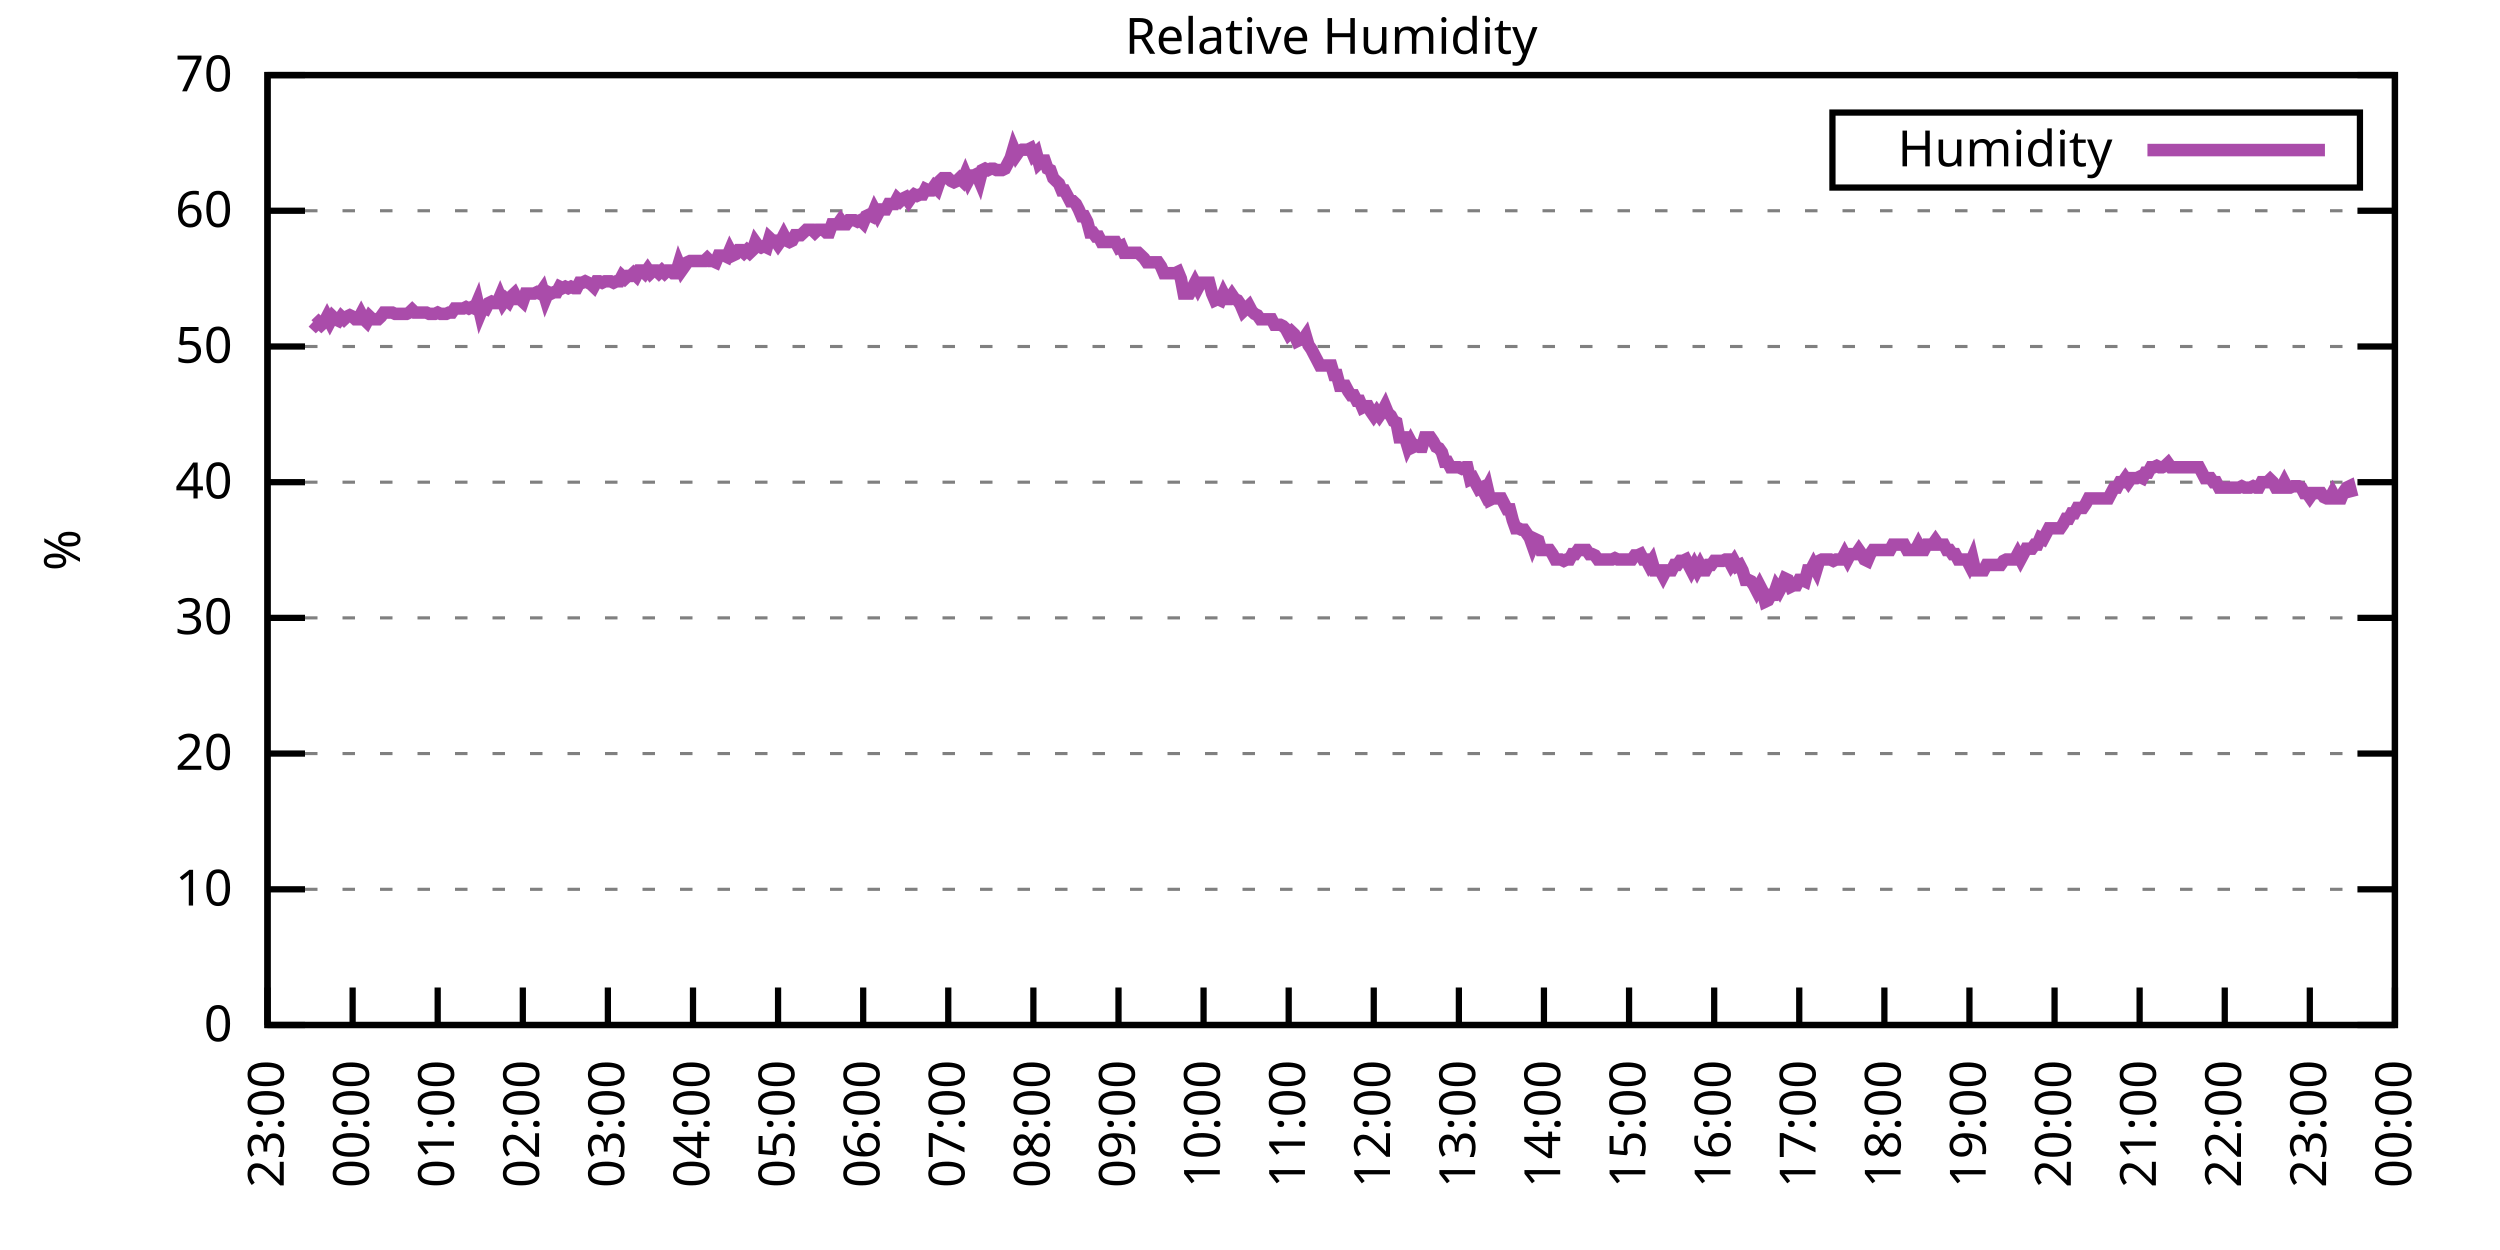
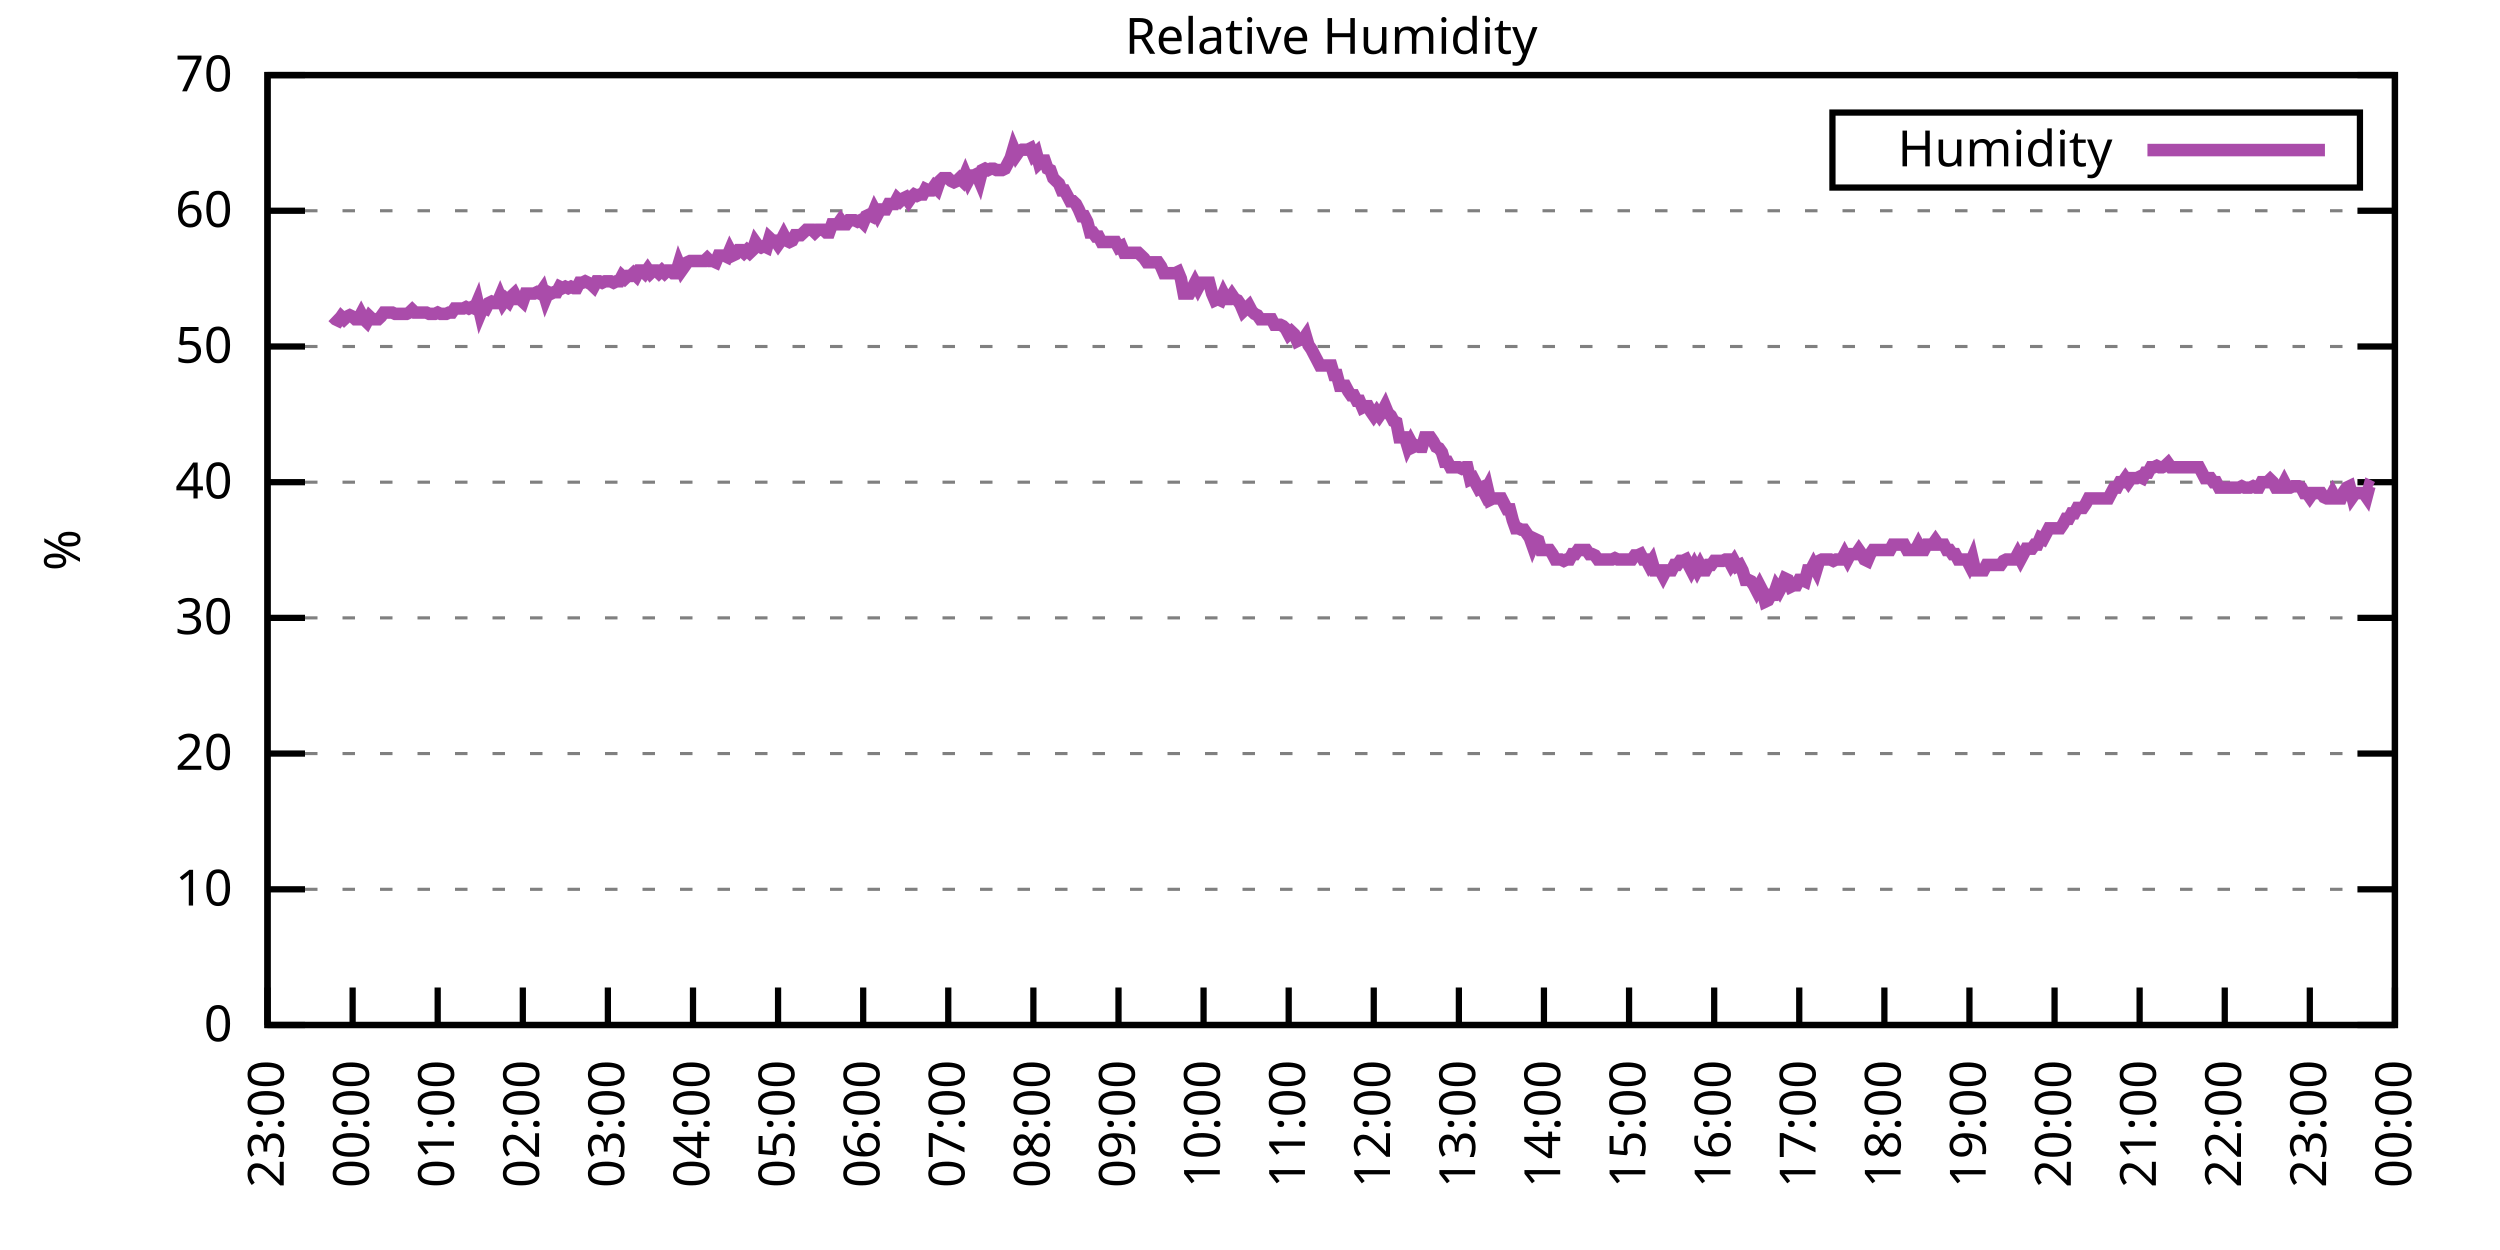
<svg xmlns="http://www.w3.org/2000/svg" xmlns:xlink="http://www.w3.org/1999/xlink" width="400" height="200" viewBox="0 0 400 200">
  <g id="gnuplot_canvas">
    <rect x="0" y="0" width="400" height="200" fill="none" />
    <defs>
      <circle id="gpDot" r="0.5" stroke-width="0.5" stroke="currentColor" />
      <path id="gpPt0" stroke-width="0.333" stroke="currentColor" d="M-1,0 h2 M0,-1 v2" />
      <path id="gpPt1" stroke-width="0.333" stroke="currentColor" d="M-1,-1 L1,1 M1,-1 L-1,1" />
      <path id="gpPt2" stroke-width="0.333" stroke="currentColor" d="M-1,0 L1,0 M0,-1 L0,1 M-1,-1 L1,1 M-1,1 L1,-1" />
      <rect id="gpPt3" stroke-width="0.333" stroke="currentColor" x="-1" y="-1" width="2" height="2" />
      <rect id="gpPt4" stroke-width="0.333" stroke="currentColor" fill="currentColor" x="-1" y="-1" width="2" height="2" />
      <circle id="gpPt5" stroke-width="0.333" stroke="currentColor" cx="0" cy="0" r="1" />
      <use xlink:href="#gpPt5" id="gpPt6" fill="currentColor" stroke="none" />
      <path id="gpPt7" stroke-width="0.333" stroke="currentColor" d="M0,-1.33 L-1.33,0.67 L1.33,0.67 z" />
      <use xlink:href="#gpPt7" id="gpPt8" fill="currentColor" stroke="none" />
      <use xlink:href="#gpPt7" id="gpPt9" stroke="currentColor" transform="rotate(180)" />
      <use xlink:href="#gpPt9" id="gpPt10" fill="currentColor" stroke="none" />
      <use xlink:href="#gpPt3" id="gpPt11" stroke="currentColor" transform="rotate(45)" />
      <use xlink:href="#gpPt11" id="gpPt12" fill="currentColor" stroke="none" />
      <path id="gpPt13" stroke-width="0.333" stroke="currentColor" d="M0,1.330 L1.265,0.411 L0.782,-1.067 L-0.782,-1.076 L-1.265,0.411 z" />
      <use xlink:href="#gpPt13" id="gpPt14" fill="currentColor" stroke="none" />
      <filter id="textbox" filterUnits="objectBoundingBox" x="0" y="0" height="1" width="1">
        <feFlood flood-color="white" flood-opacity="1" result="bgnd" />
        <feComposite in="SourceGraphic" in2="bgnd" operator="atop" />
      </filter>
      <filter id="greybox" filterUnits="objectBoundingBox" x="0" y="0" height="1" width="1">
        <feFlood flood-color="lightgrey" flood-opacity="1" result="grey" />
        <feComposite in="SourceGraphic" in2="grey" operator="atop" />
      </filter>
    </defs>
    <g fill="none" color="white" stroke="currentColor" stroke-width="1.00" stroke-linecap="butt" stroke-linejoin="miter">
</g>
    <g fill="none" color="black" stroke="currentColor" stroke-width="1.00" stroke-linecap="butt" stroke-linejoin="miter">
      <g stroke="none" shape-rendering="crispEdges">
        <polygon fill="rgb(255, 255, 255)" points="42.80,164.00 383.18,164.00 383.18,12.02 42.80,12.02 " />
      </g>
    </g>
    <g fill="none" color="black" stroke="currentColor" stroke-width="1.00" stroke-linecap="butt" stroke-linejoin="miter">
</g>
    <g fill="none" color="black" stroke="black" stroke-width="0.50" stroke-linecap="butt" stroke-linejoin="miter">
</g>
    <g fill="none" color="gray" stroke="currentColor" stroke-width="0.50" stroke-linecap="butt" stroke-linejoin="miter">
      <path stroke="gray" stroke-dasharray="2,4" class="gridline" d="M42.80,164.00 L383.19,164.00  " />
    </g>
    <g fill="none" color="gray" stroke="gray" stroke-width="1.00" stroke-linecap="butt" stroke-linejoin="miter">
</g>
    <g fill="none" color="black" stroke="currentColor" stroke-width="1.00" stroke-linecap="butt" stroke-linejoin="miter">
      <path stroke="black" d="M42.80,164.00 L48.80,164.00 M383.19,164.00 L377.19,164.00  " />
      <g transform="translate(37.20,166.60)" stroke="none" fill="black" font-family="Sans" font-size="8.00" text-anchor="end">
        <text>
          <tspan font-family="Sans"> 0</tspan>
        </text>
      </g>
    </g>
    <g fill="none" color="black" stroke="currentColor" stroke-width="1.00" stroke-linecap="butt" stroke-linejoin="miter">
</g>
    <g fill="none" color="black" stroke="black" stroke-width="0.50" stroke-linecap="butt" stroke-linejoin="miter">
</g>
    <g fill="none" color="gray" stroke="currentColor" stroke-width="0.50" stroke-linecap="butt" stroke-linejoin="miter">
      <path stroke="gray" stroke-dasharray="2,4" class="gridline" d="M42.80,142.29 L383.19,142.29  " />
    </g>
    <g fill="none" color="gray" stroke="gray" stroke-width="1.00" stroke-linecap="butt" stroke-linejoin="miter">
</g>
    <g fill="none" color="black" stroke="currentColor" stroke-width="1.00" stroke-linecap="butt" stroke-linejoin="miter">
      <path stroke="black" d="M42.80,142.29 L48.80,142.29 M383.19,142.29 L377.19,142.29  " />
      <g transform="translate(37.20,144.89)" stroke="none" fill="black" font-family="Sans" font-size="8.00" text-anchor="end">
        <text>
          <tspan font-family="Sans"> 10</tspan>
        </text>
      </g>
    </g>
    <g fill="none" color="black" stroke="currentColor" stroke-width="1.00" stroke-linecap="butt" stroke-linejoin="miter">
</g>
    <g fill="none" color="black" stroke="black" stroke-width="0.50" stroke-linecap="butt" stroke-linejoin="miter">
</g>
    <g fill="none" color="gray" stroke="currentColor" stroke-width="0.50" stroke-linecap="butt" stroke-linejoin="miter">
      <path stroke="gray" stroke-dasharray="2,4" class="gridline" d="M42.80,120.57 L383.19,120.57  " />
    </g>
    <g fill="none" color="gray" stroke="gray" stroke-width="1.00" stroke-linecap="butt" stroke-linejoin="miter">
</g>
    <g fill="none" color="black" stroke="currentColor" stroke-width="1.00" stroke-linecap="butt" stroke-linejoin="miter">
      <path stroke="black" d="M42.80,120.57 L48.80,120.57 M383.19,120.57 L377.19,120.57  " />
      <g transform="translate(37.20,123.17)" stroke="none" fill="black" font-family="Sans" font-size="8.00" text-anchor="end">
        <text>
          <tspan font-family="Sans"> 20</tspan>
        </text>
      </g>
    </g>
    <g fill="none" color="black" stroke="currentColor" stroke-width="1.00" stroke-linecap="butt" stroke-linejoin="miter">
</g>
    <g fill="none" color="black" stroke="black" stroke-width="0.50" stroke-linecap="butt" stroke-linejoin="miter">
</g>
    <g fill="none" color="gray" stroke="currentColor" stroke-width="0.50" stroke-linecap="butt" stroke-linejoin="miter">
      <path stroke="gray" stroke-dasharray="2,4" class="gridline" d="M42.80,98.86 L383.19,98.86  " />
    </g>
    <g fill="none" color="gray" stroke="gray" stroke-width="1.00" stroke-linecap="butt" stroke-linejoin="miter">
</g>
    <g fill="none" color="black" stroke="currentColor" stroke-width="1.00" stroke-linecap="butt" stroke-linejoin="miter">
      <path stroke="black" d="M42.80,98.86 L48.80,98.86 M383.19,98.86 L377.19,98.86  " />
      <g transform="translate(37.20,101.46)" stroke="none" fill="black" font-family="Sans" font-size="8.00" text-anchor="end">
        <text>
          <tspan font-family="Sans"> 30</tspan>
        </text>
      </g>
    </g>
    <g fill="none" color="black" stroke="currentColor" stroke-width="1.00" stroke-linecap="butt" stroke-linejoin="miter">
</g>
    <g fill="none" color="black" stroke="black" stroke-width="0.50" stroke-linecap="butt" stroke-linejoin="miter">
</g>
    <g fill="none" color="gray" stroke="currentColor" stroke-width="0.50" stroke-linecap="butt" stroke-linejoin="miter">
      <path stroke="gray" stroke-dasharray="2,4" class="gridline" d="M42.80,77.15 L383.19,77.15  " />
    </g>
    <g fill="none" color="gray" stroke="gray" stroke-width="1.00" stroke-linecap="butt" stroke-linejoin="miter">
</g>
    <g fill="none" color="black" stroke="currentColor" stroke-width="1.00" stroke-linecap="butt" stroke-linejoin="miter">
      <path stroke="black" d="M42.80,77.15 L48.80,77.15 M383.19,77.15 L377.19,77.15  " />
      <g transform="translate(37.20,79.75)" stroke="none" fill="black" font-family="Sans" font-size="8.00" text-anchor="end">
        <text>
          <tspan font-family="Sans"> 40</tspan>
        </text>
      </g>
    </g>
    <g fill="none" color="black" stroke="currentColor" stroke-width="1.00" stroke-linecap="butt" stroke-linejoin="miter">
</g>
    <g fill="none" color="black" stroke="black" stroke-width="0.50" stroke-linecap="butt" stroke-linejoin="miter">
</g>
    <g fill="none" color="gray" stroke="currentColor" stroke-width="0.50" stroke-linecap="butt" stroke-linejoin="miter">
      <path stroke="gray" stroke-dasharray="2,4" class="gridline" d="M42.80,55.44 L383.19,55.44  " />
    </g>
    <g fill="none" color="gray" stroke="gray" stroke-width="1.00" stroke-linecap="butt" stroke-linejoin="miter">
</g>
    <g fill="none" color="black" stroke="currentColor" stroke-width="1.00" stroke-linecap="butt" stroke-linejoin="miter">
      <path stroke="black" d="M42.80,55.44 L48.80,55.44 M383.19,55.44 L377.19,55.44  " />
      <g transform="translate(37.20,58.04)" stroke="none" fill="black" font-family="Sans" font-size="8.00" text-anchor="end">
        <text>
          <tspan font-family="Sans"> 50</tspan>
        </text>
      </g>
    </g>
    <g fill="none" color="black" stroke="currentColor" stroke-width="1.00" stroke-linecap="butt" stroke-linejoin="miter">
</g>
    <g fill="none" color="black" stroke="black" stroke-width="0.50" stroke-linecap="butt" stroke-linejoin="miter">
</g>
    <g fill="none" color="gray" stroke="currentColor" stroke-width="0.50" stroke-linecap="butt" stroke-linejoin="miter">
      <path stroke="gray" stroke-dasharray="2,4" class="gridline" d="M42.80,33.72 L383.19,33.72  " />
    </g>
    <g fill="none" color="gray" stroke="gray" stroke-width="1.00" stroke-linecap="butt" stroke-linejoin="miter">
</g>
    <g fill="none" color="black" stroke="currentColor" stroke-width="1.00" stroke-linecap="butt" stroke-linejoin="miter">
      <path stroke="black" d="M42.80,33.72 L48.80,33.72 M383.19,33.72 L377.19,33.72  " />
      <g transform="translate(37.20,36.32)" stroke="none" fill="black" font-family="Sans" font-size="8.00" text-anchor="end">
        <text>
          <tspan font-family="Sans"> 60</tspan>
        </text>
      </g>
    </g>
    <g fill="none" color="black" stroke="currentColor" stroke-width="1.00" stroke-linecap="butt" stroke-linejoin="miter">
</g>
    <g fill="none" color="black" stroke="black" stroke-width="0.50" stroke-linecap="butt" stroke-linejoin="miter">
</g>
    <g fill="none" color="gray" stroke="currentColor" stroke-width="0.50" stroke-linecap="butt" stroke-linejoin="miter">
      <path stroke="gray" stroke-dasharray="2,4" class="gridline" d="M42.80,12.01 L383.19,12.01  " />
    </g>
    <g fill="none" color="gray" stroke="gray" stroke-width="1.00" stroke-linecap="butt" stroke-linejoin="miter">
</g>
    <g fill="none" color="black" stroke="currentColor" stroke-width="1.00" stroke-linecap="butt" stroke-linejoin="miter">
      <path stroke="black" d="M42.80,12.01 L48.80,12.01 M383.19,12.01 L377.19,12.01  " />
      <g transform="translate(37.20,14.61)" stroke="none" fill="black" font-family="Sans" font-size="8.00" text-anchor="end">
        <text>
          <tspan font-family="Sans"> 70</tspan>
        </text>
      </g>
    </g>
    <g fill="none" color="black" stroke="currentColor" stroke-width="1.00" stroke-linecap="butt" stroke-linejoin="miter">
      <path stroke="black" d="M42.80,164.00 L42.80,158.00  " />
      <g transform="translate(45.40,169.60) rotate(270.00)" stroke="none" fill="black" font-family="Sans" font-size="8.00" text-anchor="end">
        <text>
          <tspan font-family="Sans">23:00</tspan>
        </text>
      </g>
    </g>
    <g fill="none" color="black" stroke="currentColor" stroke-width="1.00" stroke-linecap="butt" stroke-linejoin="miter">
      <path stroke="black" d="M56.42,164.00 L56.42,158.00  " />
      <g transform="translate(59.02,169.60) rotate(270.00)" stroke="none" fill="black" font-family="Sans" font-size="8.00" text-anchor="end">
        <text>
          <tspan font-family="Sans">00:00</tspan>
        </text>
      </g>
    </g>
    <g fill="none" color="black" stroke="currentColor" stroke-width="1.00" stroke-linecap="butt" stroke-linejoin="miter">
      <path stroke="black" d="M70.03,164.00 L70.03,158.00  " />
      <g transform="translate(72.63,169.60) rotate(270.00)" stroke="none" fill="black" font-family="Sans" font-size="8.00" text-anchor="end">
        <text>
          <tspan font-family="Sans">01:00</tspan>
        </text>
      </g>
    </g>
    <g fill="none" color="black" stroke="currentColor" stroke-width="1.00" stroke-linecap="butt" stroke-linejoin="miter">
      <path stroke="black" d="M83.65,164.00 L83.65,158.00  " />
      <g transform="translate(86.25,169.60) rotate(270.00)" stroke="none" fill="black" font-family="Sans" font-size="8.00" text-anchor="end">
        <text>
          <tspan font-family="Sans">02:00</tspan>
        </text>
      </g>
    </g>
    <g fill="none" color="black" stroke="currentColor" stroke-width="1.00" stroke-linecap="butt" stroke-linejoin="miter">
      <path stroke="black" d="M97.26,164.00 L97.26,158.00  " />
      <g transform="translate(99.86,169.60) rotate(270.00)" stroke="none" fill="black" font-family="Sans" font-size="8.00" text-anchor="end">
        <text>
          <tspan font-family="Sans">03:00</tspan>
        </text>
      </g>
    </g>
    <g fill="none" color="black" stroke="currentColor" stroke-width="1.00" stroke-linecap="butt" stroke-linejoin="miter">
      <path stroke="black" d="M110.88,164.00 L110.88,158.00  " />
      <g transform="translate(113.48,169.60) rotate(270.00)" stroke="none" fill="black" font-family="Sans" font-size="8.00" text-anchor="end">
        <text>
          <tspan font-family="Sans">04:00</tspan>
        </text>
      </g>
    </g>
    <g fill="none" color="black" stroke="currentColor" stroke-width="1.00" stroke-linecap="butt" stroke-linejoin="miter">
      <path stroke="black" d="M124.49,164.00 L124.49,158.00  " />
      <g transform="translate(127.09,169.60) rotate(270.00)" stroke="none" fill="black" font-family="Sans" font-size="8.00" text-anchor="end">
        <text>
          <tspan font-family="Sans">05:00</tspan>
        </text>
      </g>
    </g>
    <g fill="none" color="black" stroke="currentColor" stroke-width="1.00" stroke-linecap="butt" stroke-linejoin="miter">
      <path stroke="black" d="M138.11,164.00 L138.11,158.00  " />
      <g transform="translate(140.71,169.60) rotate(270.00)" stroke="none" fill="black" font-family="Sans" font-size="8.00" text-anchor="end">
        <text>
          <tspan font-family="Sans">06:00</tspan>
        </text>
      </g>
    </g>
    <g fill="none" color="black" stroke="currentColor" stroke-width="1.00" stroke-linecap="butt" stroke-linejoin="miter">
      <path stroke="black" d="M151.72,164.00 L151.72,158.00  " />
      <g transform="translate(154.32,169.60) rotate(270.00)" stroke="none" fill="black" font-family="Sans" font-size="8.00" text-anchor="end">
        <text>
          <tspan font-family="Sans">07:00</tspan>
        </text>
      </g>
    </g>
    <g fill="none" color="black" stroke="currentColor" stroke-width="1.00" stroke-linecap="butt" stroke-linejoin="miter">
      <path stroke="black" d="M165.34,164.00 L165.34,158.00  " />
      <g transform="translate(167.94,169.60) rotate(270.00)" stroke="none" fill="black" font-family="Sans" font-size="8.00" text-anchor="end">
        <text>
          <tspan font-family="Sans">08:00</tspan>
        </text>
      </g>
    </g>
    <g fill="none" color="black" stroke="currentColor" stroke-width="1.00" stroke-linecap="butt" stroke-linejoin="miter">
      <path stroke="black" d="M178.96,164.00 L178.96,158.00  " />
      <g transform="translate(181.56,169.60) rotate(270.00)" stroke="none" fill="black" font-family="Sans" font-size="8.00" text-anchor="end">
        <text>
          <tspan font-family="Sans">09:00</tspan>
        </text>
      </g>
    </g>
    <g fill="none" color="black" stroke="currentColor" stroke-width="1.00" stroke-linecap="butt" stroke-linejoin="miter">
      <path stroke="black" d="M192.57,164.00 L192.57,158.00  " />
      <g transform="translate(195.17,169.60) rotate(270.00)" stroke="none" fill="black" font-family="Sans" font-size="8.00" text-anchor="end">
        <text>
          <tspan font-family="Sans">10:00</tspan>
        </text>
      </g>
    </g>
    <g fill="none" color="black" stroke="currentColor" stroke-width="1.00" stroke-linecap="butt" stroke-linejoin="miter">
      <path stroke="black" d="M206.19,164.00 L206.19,158.00  " />
      <g transform="translate(208.79,169.60) rotate(270.00)" stroke="none" fill="black" font-family="Sans" font-size="8.00" text-anchor="end">
        <text>
          <tspan font-family="Sans">11:00</tspan>
        </text>
      </g>
    </g>
    <g fill="none" color="black" stroke="currentColor" stroke-width="1.00" stroke-linecap="butt" stroke-linejoin="miter">
      <path stroke="black" d="M219.80,164.00 L219.80,158.00  " />
      <g transform="translate(222.40,169.60) rotate(270.00)" stroke="none" fill="black" font-family="Sans" font-size="8.00" text-anchor="end">
        <text>
          <tspan font-family="Sans">12:00</tspan>
        </text>
      </g>
    </g>
    <g fill="none" color="black" stroke="currentColor" stroke-width="1.00" stroke-linecap="butt" stroke-linejoin="miter">
      <path stroke="black" d="M233.42,164.00 L233.42,158.00  " />
      <g transform="translate(236.02,169.60) rotate(270.00)" stroke="none" fill="black" font-family="Sans" font-size="8.00" text-anchor="end">
        <text>
          <tspan font-family="Sans">13:00</tspan>
        </text>
      </g>
    </g>
    <g fill="none" color="black" stroke="currentColor" stroke-width="1.00" stroke-linecap="butt" stroke-linejoin="miter">
      <path stroke="black" d="M247.03,164.00 L247.03,158.00  " />
      <g transform="translate(249.63,169.60) rotate(270.00)" stroke="none" fill="black" font-family="Sans" font-size="8.00" text-anchor="end">
        <text>
          <tspan font-family="Sans">14:00</tspan>
        </text>
      </g>
    </g>
    <g fill="none" color="black" stroke="currentColor" stroke-width="1.00" stroke-linecap="butt" stroke-linejoin="miter">
      <path stroke="black" d="M260.65,164.00 L260.65,158.00  " />
      <g transform="translate(263.25,169.60) rotate(270.00)" stroke="none" fill="black" font-family="Sans" font-size="8.00" text-anchor="end">
        <text>
          <tspan font-family="Sans">15:00</tspan>
        </text>
      </g>
    </g>
    <g fill="none" color="black" stroke="currentColor" stroke-width="1.00" stroke-linecap="butt" stroke-linejoin="miter">
      <path stroke="black" d="M274.27,164.00 L274.27,158.00  " />
      <g transform="translate(276.87,169.60) rotate(270.00)" stroke="none" fill="black" font-family="Sans" font-size="8.00" text-anchor="end">
        <text>
          <tspan font-family="Sans">16:00</tspan>
        </text>
      </g>
    </g>
    <g fill="none" color="black" stroke="currentColor" stroke-width="1.00" stroke-linecap="butt" stroke-linejoin="miter">
      <path stroke="black" d="M287.88,164.00 L287.88,158.00  " />
      <g transform="translate(290.48,169.60) rotate(270.00)" stroke="none" fill="black" font-family="Sans" font-size="8.00" text-anchor="end">
        <text>
          <tspan font-family="Sans">17:00</tspan>
        </text>
      </g>
    </g>
    <g fill="none" color="black" stroke="currentColor" stroke-width="1.00" stroke-linecap="butt" stroke-linejoin="miter">
      <path stroke="black" d="M301.50,164.00 L301.50,158.00  " />
      <g transform="translate(304.10,169.60) rotate(270.00)" stroke="none" fill="black" font-family="Sans" font-size="8.00" text-anchor="end">
        <text>
          <tspan font-family="Sans">18:00</tspan>
        </text>
      </g>
    </g>
    <g fill="none" color="black" stroke="currentColor" stroke-width="1.00" stroke-linecap="butt" stroke-linejoin="miter">
      <path stroke="black" d="M315.11,164.00 L315.11,158.00  " />
      <g transform="translate(317.71,169.60) rotate(270.00)" stroke="none" fill="black" font-family="Sans" font-size="8.00" text-anchor="end">
        <text>
          <tspan font-family="Sans">19:00</tspan>
        </text>
      </g>
    </g>
    <g fill="none" color="black" stroke="currentColor" stroke-width="1.00" stroke-linecap="butt" stroke-linejoin="miter">
      <path stroke="black" d="M328.73,164.00 L328.73,158.00  " />
      <g transform="translate(331.33,169.60) rotate(270.00)" stroke="none" fill="black" font-family="Sans" font-size="8.00" text-anchor="end">
        <text>
          <tspan font-family="Sans">20:00</tspan>
        </text>
      </g>
    </g>
    <g fill="none" color="black" stroke="currentColor" stroke-width="1.00" stroke-linecap="butt" stroke-linejoin="miter">
      <path stroke="black" d="M342.34,164.00 L342.34,158.00  " />
      <g transform="translate(344.94,169.60) rotate(270.00)" stroke="none" fill="black" font-family="Sans" font-size="8.00" text-anchor="end">
        <text>
          <tspan font-family="Sans">21:00</tspan>
        </text>
      </g>
    </g>
    <g fill="none" color="black" stroke="currentColor" stroke-width="1.00" stroke-linecap="butt" stroke-linejoin="miter">
      <path stroke="black" d="M355.96,164.00 L355.96,158.00  " />
      <g transform="translate(358.56,169.60) rotate(270.00)" stroke="none" fill="black" font-family="Sans" font-size="8.00" text-anchor="end">
        <text>
          <tspan font-family="Sans">22:00</tspan>
        </text>
      </g>
    </g>
    <g fill="none" color="black" stroke="currentColor" stroke-width="1.00" stroke-linecap="butt" stroke-linejoin="miter">
      <path stroke="black" d="M369.57,164.00 L369.57,158.00  " />
      <g transform="translate(372.17,169.60) rotate(270.00)" stroke="none" fill="black" font-family="Sans" font-size="8.00" text-anchor="end">
        <text>
          <tspan font-family="Sans">23:00</tspan>
        </text>
      </g>
    </g>
    <g fill="none" color="black" stroke="currentColor" stroke-width="1.00" stroke-linecap="butt" stroke-linejoin="miter">
      <path stroke="black" d="M383.19,164.00 L383.19,158.00  " />
      <g transform="translate(385.79,169.60) rotate(270.00)" stroke="none" fill="black" font-family="Sans" font-size="8.00" text-anchor="end">
        <text>
          <tspan font-family="Sans">00:00</tspan>
        </text>
      </g>
    </g>
    <g fill="none" color="black" stroke="currentColor" stroke-width="1.00" stroke-linecap="butt" stroke-linejoin="miter">
</g>
    <g fill="none" color="black" stroke="currentColor" stroke-width="1.00" stroke-linecap="butt" stroke-linejoin="miter">
      <path stroke="black" d="M42.80,12.01 L42.80,164.00 L383.19,164.00 L383.19,12.01 L42.80,12.01 Z  " />
    </g>
    <g fill="none" color="black" stroke="currentColor" stroke-width="1.00" stroke-linecap="butt" stroke-linejoin="miter">
</g>
    <g fill="none" color="black" stroke="currentColor" stroke-width="1.00" stroke-linecap="butt" stroke-linejoin="miter">
      <path stroke="black" d="M293.19,30.01 L293.19,18.01 L377.59,18.01 L377.59,30.01 L293.19,30.01 Z  " />
    </g>
    <g id="Relative_Humidity_plot_1">
      <g fill="none" color="white" stroke="black" stroke-width="2.00" stroke-linecap="butt" stroke-linejoin="miter">
</g>
      <g fill="none" color="black" stroke="currentColor" stroke-width="2.00" stroke-linecap="butt" stroke-linejoin="miter">
        <g transform="translate(337.99,26.61)" stroke="none" fill="black" font-family="Sans" font-size="8.00" text-anchor="end">
          <text>
            <tspan font-family="Sans">Humidity</tspan>
          </text>
        </g>
      </g>
      <g fill="none" color="black" stroke="currentColor" stroke-width="2.00" stroke-linecap="butt" stroke-linejoin="miter">
-         <path stroke="rgb(170,  76, 170)" d="M343.59,24.01 L371.99,24.01 M50.06,51.53 L50.52,51.96 L50.97,51.53 L51.42,51.96 L51.88,51.53 L52.33,50.66   L52.78,51.53 L53.24,50.66 L53.69,51.09 L54.15,51.31 L54.60,50.66 L55.05,51.09 L55.51,50.66 L55.96,50.44   L56.42,50.66 L56.87,51.09 L57.32,51.09 L57.78,50.22 L58.23,51.09 L58.68,51.53 L59.14,50.66 L59.59,51.09   L60.05,51.09 L60.50,51.09 L60.95,50.66 L61.41,50.01 L61.86,50.01 L62.32,50.01 L62.77,50.01 L63.22,50.22   L63.68,50.22 L64.13,50.22 L64.58,50.22 L65.04,50.22 L65.49,50.01 L65.95,49.57 L66.40,50.01 L66.85,50.01   L67.31,50.01 L67.76,50.01 L68.22,50.01 L68.67,50.22 L69.12,50.22 L69.58,50.22 L70.03,50.01 L70.49,50.22   L70.94,50.22 L71.39,50.22 L71.85,50.01 L72.30,50.01 L72.75,49.36 L73.21,49.36 L73.66,49.36 L74.12,49.36   L74.57,49.14 L75.02,49.36 L75.48,49.14 L75.93,49.36 L76.39,48.27 L76.84,50.22 L77.29,49.14 L77.75,49.36   L78.20,48.49 L78.65,48.27 L79.11,48.49 L79.56,48.49 L80.02,47.40 L80.47,48.49 L80.92,47.84 L81.38,48.27   L81.83,47.40 L82.29,46.97 L82.74,47.84 L83.19,47.84 L83.65,48.27 L84.10,46.97 L84.55,46.97 L85.01,46.97   L85.46,46.97 L85.92,46.75 L86.37,46.97 L86.82,46.32 L87.28,47.84 L87.73,46.75 L88.19,46.97 L88.64,46.75   L89.09,46.75 L89.55,45.88 L90.00,46.10 L90.45,45.88 L90.91,46.10 L91.36,45.88 L91.82,46.10 L92.27,46.10   L92.72,45.23 L93.18,45.23 L93.63,45.01 L94.09,45.23 L94.54,45.45 L94.99,45.88 L95.45,45.01 L95.90,45.01   L96.35,45.23 L96.81,45.01 L97.26,45.01 L97.72,45.01 L98.17,45.23 L98.62,45.01 L99.08,45.01 L99.53,44.15   L99.99,44.58 L100.44,44.15 L100.89,44.15 L101.35,43.71 L101.80,44.15 L102.25,43.28 L102.71,43.28 L103.16,43.71   L103.62,43.06 L104.07,43.71 L104.52,43.28 L104.98,43.28 L105.43,43.71 L105.89,43.28 L106.34,43.71 L106.79,43.28   L107.25,43.28 L107.70,43.71 L108.15,43.71 L108.61,42.19 L109.06,43.28 L109.52,42.63 L109.97,41.97 L110.42,41.76   L110.88,41.76 L111.33,41.76 L111.79,41.76 L112.24,41.76 L112.69,41.76 L113.15,41.32 L113.60,41.76 L114.05,41.76   L114.51,41.97 L114.96,40.89 L115.42,40.89 L115.87,40.89 L116.32,41.11 L116.78,40.02 L117.23,40.89 L117.69,40.67   L118.14,40.02 L118.59,40.02 L119.05,40.45 L119.50,40.02 L119.96,40.45 L120.41,40.02 L120.86,38.72 L121.32,39.37   L121.77,39.59 L122.22,39.37 L122.68,39.59 L123.13,38.07 L123.59,38.50 L124.04,38.50 L124.49,39.15 L124.95,38.50   L125.40,37.63 L125.86,38.50 L126.31,38.72 L126.76,38.50 L127.22,37.63 L127.67,37.63 L128.12,37.63 L128.58,37.20   L129.03,36.76 L129.49,36.76 L129.94,36.76 L130.39,37.20 L130.85,36.76 L131.30,36.76 L131.76,36.76 L132.21,37.20   L132.66,37.20 L133.12,35.89 L133.57,35.89 L134.02,35.89 L134.48,35.24 L134.93,35.89 L135.39,35.89 L135.84,35.24   L136.29,35.24 L136.75,35.24 L137.20,35.46 L137.66,35.24 L138.11,35.68 L138.56,34.59 L139.02,34.37 L139.47,34.59   L139.92,33.51 L140.38,34.37 L140.83,33.51 L141.29,33.51 L141.74,33.51 L142.19,32.64 L142.65,32.64 L143.10,32.64   L143.56,31.77 L144.01,32.20 L144.46,31.77 L144.92,31.55 L145.37,32.20 L145.82,31.55 L146.28,31.12 L146.73,31.33   L147.19,31.12 L147.64,31.12 L148.09,30.25 L148.55,30.47 L149.00,30.47 L149.46,29.81 L149.91,30.25 L150.36,28.95   L150.82,28.51 L151.27,28.51 L151.72,28.51 L152.18,28.95 L152.63,29.16 L153.09,28.95 L153.54,28.51 L153.99,28.95   L154.45,27.86 L154.90,28.95 L155.36,28.08 L155.81,28.08 L156.26,27.86 L156.72,28.95 L157.17,27.21 L157.62,26.99   L158.08,27.21 L158.53,26.99 L158.99,26.99 L159.44,27.21 L159.89,27.21 L160.35,27.21 L160.80,26.99 L161.26,26.12   L161.71,25.25 L162.16,23.73 L162.62,24.82 L163.07,24.17 L163.52,23.95 L163.98,23.95 L164.43,23.95 L164.89,23.73   L165.34,24.82 L165.79,24.39 L166.25,26.12 L166.70,25.69 L167.16,25.69 L167.61,26.99 L168.06,27.21 L168.52,28.51   L168.97,28.95 L169.43,29.38 L169.88,30.47 L170.33,30.47 L170.79,31.33 L171.24,32.20 L171.69,32.20 L172.15,32.64   L172.60,33.51 L173.06,34.59 L173.51,34.59 L173.96,35.46 L174.42,37.20 L174.87,37.20 L175.33,37.85 L175.78,37.85   L176.23,38.72 L176.69,38.72 L177.14,38.72 L177.59,38.72 L178.05,38.72 L178.50,38.72 L178.96,39.59 L179.41,39.37   L179.86,40.45 L180.32,40.45 L180.77,40.45 L181.23,40.45 L181.68,40.45 L182.13,40.45 L182.59,40.89 L183.04,41.32   L183.49,41.97 L183.95,41.97 L184.40,41.97 L184.86,41.97 L185.31,41.97 L185.76,42.63 L186.22,43.71 L186.67,43.71   L187.13,43.71 L187.58,43.71 L188.03,43.71 L188.49,43.49 L188.94,44.58 L189.39,46.97 L189.85,46.97 L190.30,46.97   L190.76,46.10 L191.21,45.23 L191.66,46.10 L192.12,45.23 L192.57,45.23 L193.03,45.23 L193.48,45.23 L193.93,46.97   L194.39,48.05 L194.84,47.84 L195.29,48.05 L195.75,46.97 L196.20,47.84 L196.66,47.84 L197.11,47.18 L197.56,47.84   L198.02,48.05 L198.47,48.70 L198.93,49.79 L199.38,49.36 L199.83,48.92 L200.29,49.79 L200.74,50.22 L201.19,50.44   L201.65,51.09 L202.10,51.09 L202.56,51.09 L203.01,51.09 L203.46,51.09 L203.92,51.96 L204.37,51.96 L204.83,51.96   L205.28,52.18 L205.73,52.61 L206.19,53.48 L206.64,53.05 L207.09,53.48 L207.55,54.57 L208.00,54.35 L208.46,54.35   L208.91,53.70 L209.36,55.22 L209.82,55.87 L210.27,56.74 L210.73,57.61 L211.18,58.48 L211.63,58.48 L212.09,58.48   L212.54,58.48 L213.00,58.48 L213.45,60.00 L213.90,60.00 L214.36,61.73 L214.81,61.73 L215.26,61.73 L215.72,62.60   L216.17,63.25 L216.63,63.25 L217.08,64.12 L217.53,64.12 L217.99,65.21 L218.44,64.99 L218.90,64.99 L219.35,65.86   L219.80,66.51 L220.26,65.86 L220.71,66.51 L221.16,65.86 L221.62,64.99 L222.07,66.08 L222.53,66.51 L222.98,67.38   L223.43,67.59 L223.89,69.98 L224.34,69.98 L224.80,69.98 L225.25,71.50 L225.70,70.63 L226.16,71.50 L226.61,71.29   L227.06,71.50 L227.52,71.50 L227.97,69.98 L228.43,69.98 L228.88,69.98 L229.33,70.63 L229.79,71.50 L230.24,71.72   L230.70,72.37 L231.15,73.89 L231.60,73.89 L232.06,74.76 L232.51,74.76 L232.96,74.76 L233.42,74.76 L233.87,74.98   L234.33,74.76 L234.78,74.76 L235.23,76.71 L235.69,76.50 L236.14,77.37 L236.60,78.23 L237.05,78.02 L237.50,78.89   L237.96,78.02 L238.41,79.97 L238.86,79.75 L239.32,79.75 L239.77,79.75 L240.23,79.75 L240.68,80.62 L241.13,81.49   L241.59,81.49 L242.04,83.23 L242.50,84.53 L242.95,84.53 L243.40,84.75 L243.86,84.75 L244.31,85.40 L244.76,86.05   L245.22,87.35 L245.67,86.27 L246.13,86.49 L246.58,88.00 L247.03,88.00 L247.49,88.00 L247.94,88.00 L248.40,88.66   L248.85,89.52 L249.30,89.52 L249.76,89.52 L250.21,89.74 L250.66,89.52 L251.12,89.52 L251.57,88.66 L252.03,88.66   L252.48,88.00 L252.93,88.00 L253.39,88.00 L253.84,88.00 L254.30,88.66 L254.75,88.66 L255.20,88.87 L255.66,89.52   L256.11,89.52 L256.56,89.52 L257.02,89.52 L257.47,89.52 L257.93,89.52 L258.38,89.31 L258.83,89.52 L259.29,89.52   L259.74,89.52 L260.20,89.52 L260.65,89.52 L261.10,89.52 L261.56,88.87 L262.01,88.87 L262.47,88.66 L262.92,89.52   L263.37,89.52 L263.83,90.39 L264.28,89.74 L264.73,91.26 L265.19,91.26 L265.64,91.26 L266.10,92.13 L266.55,91.26   L267.00,91.26 L267.46,91.26 L267.91,90.39 L268.37,90.39 L268.82,89.74 L269.27,89.74 L269.73,89.52 L270.18,90.39   L270.63,91.26 L271.09,90.39 L271.54,91.26 L272.00,90.39 L272.45,91.26 L272.90,91.26 L273.36,90.39 L273.81,90.39   L274.27,89.74 L274.72,89.74 L275.17,89.74 L275.63,89.74 L276.08,89.52 L276.53,89.52 L276.99,90.39 L277.44,89.74   L277.90,90.61 L278.35,90.39 L278.80,91.26 L279.26,92.78 L279.71,92.78 L280.17,93.00 L280.62,93.65 L281.07,94.52   L281.53,93.65 L281.98,94.52 L282.43,96.26 L282.89,96.04 L283.34,95.17 L283.80,95.17 L284.25,93.87 L284.70,94.52   L285.16,93.65 L285.61,92.56 L286.07,92.78 L286.52,93.87 L286.97,93.65 L287.43,93.65 L287.88,92.78 L288.33,92.78   L288.79,93.00 L289.24,91.26 L289.70,91.26 L290.15,90.39 L290.60,91.26 L291.06,89.74 L291.51,89.52 L291.97,89.52   L292.42,89.52 L292.87,89.52 L293.33,89.74 L293.78,89.52 L294.23,89.52 L294.69,89.52 L295.14,88.66 L295.60,89.52   L296.05,88.66 L296.50,88.66 L296.96,88.66 L297.41,88.00 L297.87,88.66 L298.32,89.52 L298.77,89.74 L299.23,88.66   L299.68,88.00 L300.13,88.00 L300.59,88.00 L301.04,88.00 L301.50,88.00 L301.95,88.00 L302.40,88.00 L302.86,87.14   L303.31,87.14 L303.77,87.14 L304.22,87.14 L304.67,87.14 L305.13,88.00 L305.58,88.00 L306.03,88.00 L306.49,88.00   L306.94,87.14 L307.40,88.00 L307.85,88.00 L308.30,87.14 L308.76,87.14 L309.21,87.14 L309.67,86.49 L310.12,87.14   L310.57,87.14 L311.03,87.14 L311.48,88.00 L311.94,88.00 L312.39,88.66 L312.84,88.66 L313.30,89.52 L313.75,89.52   L314.20,89.52 L314.66,89.52 L315.11,90.39 L315.57,89.31 L316.02,91.26 L316.47,91.26 L316.93,91.26 L317.38,91.26   L317.84,90.39 L318.29,90.39 L318.74,90.39 L319.20,90.39 L319.65,90.39 L320.10,90.39 L320.56,89.74 L321.01,89.52   L321.47,89.52 L321.92,89.52 L322.37,89.52 L322.83,88.66 L323.28,89.52 L323.74,88.66 L324.19,87.79 L324.64,87.79   L325.10,87.79 L325.55,87.14 L326.00,87.14 L326.46,86.05 L326.91,86.27 L327.37,85.40 L327.82,84.53 L328.27,84.53   L328.73,84.53 L329.18,84.53 L329.64,84.53 L330.09,83.88 L330.54,83.01 L331.00,83.01 L331.45,82.14 L331.90,82.14   L332.36,81.27 L332.81,81.27 L333.27,81.27 L333.72,80.62 L334.17,79.75 L334.63,79.75 L335.08,79.75 L335.54,79.75   L335.99,79.75 L336.44,79.75 L336.90,79.75 L337.35,79.75 L337.80,78.89 L338.26,78.02 L338.71,78.02 L339.17,77.15   L339.62,77.15 L340.07,76.50 L340.53,77.15 L340.98,76.50 L341.44,76.50 L341.89,76.50 L342.34,76.28 L342.80,76.50   L343.25,75.63 L343.70,75.63 L344.16,74.76 L344.61,74.76 L345.07,74.54 L345.52,74.76 L345.97,74.76 L346.43,74.54   L346.88,74.11 L347.34,74.76 L347.79,74.76 L348.24,74.76 L348.70,74.76 L349.15,74.76 L349.60,74.76 L350.06,74.76   L350.51,74.76 L350.97,74.76 L351.42,74.76 L351.87,74.76 L352.33,75.63 L352.78,76.50 L353.24,76.50 L353.69,76.50   L354.14,77.15 L354.60,77.15 L355.05,78.02 L355.50,78.02 L355.96,78.02 L356.41,78.02 L356.87,78.02 L357.32,78.02   L357.77,78.02 L358.23,78.02 L358.68,77.80 L359.14,78.02 L359.59,78.02 L360.04,78.02 L360.50,77.80 L360.95,78.02   L361.41,78.02 L361.86,77.15 L362.31,77.15 L362.77,77.15 L363.22,76.71 L363.67,77.15 L364.13,78.02 L364.58,78.02   L365.04,78.02 L365.49,77.15 L365.94,78.02 L366.40,78.02 L366.85,77.80 L367.31,77.80 L367.76,77.80 L368.21,78.02   L368.67,78.89 L369.12,78.89 L369.57,79.54 L370.03,78.89 L370.48,78.89 L370.94,78.89 L371.39,78.89 L371.84,79.54   L372.30,79.75 L372.75,79.75 L373.21,78.89 L373.66,79.75 L374.11,79.75 L374.57,79.75 L375.02,78.67 L375.47,78.02   L375.93,77.80 L376.38,79.54  " />
+         <path stroke="rgb(170,  76, 170)" d="M343.59,24.01 L371.99,24.01 M53.24,50.66 L53.69,51.09 L54.15,51.31 L54.60,50.66 L55.05,51.09 L55.51,50.66   L55.96,50.44 L56.42,50.66 L56.87,51.09 L57.32,51.09 L57.78,50.22 L58.23,51.09 L58.68,51.53 L59.14,50.66   L59.59,51.09 L60.05,51.09 L60.50,51.09 L60.95,50.66 L61.41,50.01 L61.86,50.01 L62.32,50.01 L62.77,50.01   L63.22,50.22 L63.68,50.22 L64.13,50.22 L64.58,50.22 L65.04,50.22 L65.49,50.01 L65.95,49.57 L66.40,50.01   L66.85,50.01 L67.31,50.01 L67.76,50.01 L68.22,50.01 L68.67,50.22 L69.12,50.22 L69.58,50.22 L70.03,50.01   L70.49,50.22 L70.94,50.22 L71.39,50.22 L71.85,50.01 L72.30,50.01 L72.75,49.36 L73.21,49.36 L73.66,49.36   L74.12,49.36 L74.57,49.14 L75.02,49.36 L75.48,49.14 L75.93,49.36 L76.39,48.27 L76.84,50.22 L77.29,49.14   L77.75,49.36 L78.20,48.49 L78.65,48.27 L79.11,48.49 L79.56,48.49 L80.02,47.40 L80.47,48.49 L80.92,47.84   L81.38,48.27 L81.83,47.40 L82.29,46.97 L82.74,47.84 L83.19,47.84 L83.65,48.27 L84.10,46.97 L84.55,46.97   L85.01,46.97 L85.46,46.97 L85.92,46.75 L86.37,46.97 L86.82,46.32 L87.28,47.84 L87.73,46.75 L88.19,46.97   L88.64,46.75 L89.09,46.75 L89.55,45.88 L90.00,46.10 L90.45,45.88 L90.91,46.10 L91.36,45.88 L91.82,46.10   L92.27,46.10 L92.72,45.23 L93.18,45.23 L93.63,45.01 L94.09,45.23 L94.54,45.45 L94.99,45.88 L95.45,45.01   L95.90,45.01 L96.35,45.23 L96.81,45.01 L97.26,45.01 L97.72,45.01 L98.17,45.23 L98.62,45.01 L99.08,45.01   L99.53,44.15 L99.99,44.58 L100.44,44.15 L100.89,44.15 L101.35,43.71 L101.80,44.15 L102.25,43.28 L102.71,43.28   L103.16,43.71 L103.62,43.06 L104.07,43.71 L104.52,43.28 L104.98,43.28 L105.43,43.71 L105.89,43.28 L106.34,43.71   L106.79,43.28 L107.25,43.28 L107.70,43.71 L108.15,43.71 L108.61,42.19 L109.06,43.28 L109.52,42.63 L109.97,41.97   L110.42,41.76 L110.88,41.76 L111.33,41.76 L111.79,41.76 L112.24,41.76 L112.69,41.76 L113.15,41.32 L113.60,41.76   L114.05,41.76 L114.51,41.97 L114.96,40.89 L115.42,40.89 L115.87,40.89 L116.32,41.11 L116.78,40.02 L117.23,40.89   L117.69,40.67 L118.14,40.02 L118.59,40.02 L119.05,40.45 L119.50,40.02 L119.96,40.45 L120.41,40.02 L120.86,38.72   L121.32,39.37 L121.77,39.59 L122.22,39.37 L122.68,39.59 L123.13,38.07 L123.59,38.50 L124.04,38.50 L124.49,39.15   L124.95,38.50 L125.40,37.63 L125.86,38.50 L126.31,38.72 L126.76,38.50 L127.22,37.63 L127.67,37.63 L128.12,37.63   L128.58,37.20 L129.03,36.76 L129.49,36.76 L129.94,36.76 L130.39,37.20 L130.85,36.76 L131.30,36.76 L131.76,36.76   L132.21,37.20 L132.66,37.20 L133.12,35.89 L133.57,35.89 L134.02,35.89 L134.48,35.24 L134.93,35.89 L135.39,35.89   L135.84,35.24 L136.29,35.24 L136.75,35.24 L137.20,35.46 L137.66,35.24 L138.11,35.68 L138.56,34.59 L139.02,34.37   L139.47,34.59 L139.92,33.51 L140.38,34.37 L140.83,33.51 L141.29,33.51 L141.74,33.51 L142.19,32.64 L142.65,32.64   L143.10,32.64 L143.56,31.77 L144.01,32.20 L144.46,31.77 L144.92,31.55 L145.37,32.20 L145.82,31.55 L146.28,31.12   L146.73,31.33 L147.19,31.12 L147.64,31.12 L148.09,30.25 L148.55,30.47 L149.00,30.47 L149.46,29.81 L149.91,30.25   L150.36,28.95 L150.82,28.51 L151.27,28.51 L151.72,28.51 L152.18,28.95 L152.63,29.16 L153.09,28.95 L153.54,28.51   L153.99,28.95 L154.45,27.86 L154.90,28.95 L155.36,28.08 L155.81,28.08 L156.26,27.86 L156.72,28.95 L157.17,27.21   L157.62,26.99 L158.08,27.21 L158.53,26.99 L158.99,26.99 L159.44,27.21 L159.89,27.21 L160.35,27.21 L160.80,26.99   L161.26,26.12 L161.71,25.25 L162.16,23.73 L162.62,24.82 L163.07,24.17 L163.52,23.95 L163.98,23.95 L164.43,23.95   L164.89,23.73 L165.34,24.82 L165.79,24.39 L166.25,26.12 L166.70,25.69 L167.16,25.69 L167.61,26.99 L168.06,27.21   L168.52,28.51 L168.97,28.95 L169.43,29.38 L169.88,30.47 L170.33,30.47 L170.79,31.33 L171.24,32.20 L171.69,32.20   L172.15,32.64 L172.60,33.51 L173.06,34.59 L173.51,34.59 L173.96,35.46 L174.42,37.20 L174.87,37.20 L175.33,37.85   L175.78,37.85 L176.23,38.72 L176.69,38.72 L177.14,38.72 L177.59,38.72 L178.05,38.72 L178.50,38.72 L178.96,39.59   L179.41,39.37 L179.86,40.45 L180.32,40.45 L180.77,40.45 L181.23,40.45 L181.68,40.45 L182.13,40.45 L182.59,40.89   L183.04,41.32 L183.49,41.97 L183.95,41.97 L184.40,41.97 L184.86,41.97 L185.31,41.97 L185.76,42.63 L186.22,43.71   L186.67,43.71 L187.13,43.71 L187.58,43.71 L188.03,43.71 L188.49,43.49 L188.94,44.58 L189.39,46.97 L189.85,46.97   L190.30,46.97 L190.76,46.10 L191.21,45.23 L191.66,46.10 L192.12,45.23 L192.57,45.23 L193.03,45.23 L193.48,45.23   L193.93,46.97 L194.39,48.05 L194.84,47.84 L195.29,48.05 L195.75,46.97 L196.20,47.84 L196.66,47.84 L197.11,47.18   L197.56,47.84 L198.02,48.05 L198.47,48.70 L198.93,49.79 L199.38,49.36 L199.83,48.92 L200.29,49.79 L200.74,50.22   L201.19,50.44 L201.65,51.09 L202.10,51.09 L202.56,51.09 L203.01,51.09 L203.46,51.09 L203.92,51.96 L204.37,51.96   L204.83,51.96 L205.28,52.18 L205.73,52.61 L206.19,53.48 L206.64,53.05 L207.09,53.48 L207.55,54.57 L208.00,54.35   L208.46,54.35 L208.91,53.70 L209.36,55.22 L209.82,55.87 L210.27,56.74 L210.73,57.61 L211.18,58.48 L211.63,58.48   L212.09,58.48 L212.54,58.48 L213.00,58.48 L213.45,60.00 L213.90,60.00 L214.36,61.73 L214.81,61.73 L215.26,61.73   L215.72,62.60 L216.17,63.25 L216.63,63.25 L217.08,64.12 L217.53,64.12 L217.99,65.21 L218.44,64.99 L218.90,64.99   L219.35,65.86 L219.80,66.51 L220.26,65.86 L220.71,66.51 L221.16,65.86 L221.62,64.99 L222.07,66.08 L222.53,66.51   L222.98,67.38 L223.43,67.59 L223.89,69.98 L224.34,69.98 L224.80,69.98 L225.25,71.50 L225.70,70.63 L226.16,71.50   L226.61,71.29 L227.06,71.50 L227.52,71.50 L227.97,69.98 L228.43,69.98 L228.88,69.98 L229.33,70.63 L229.79,71.50   L230.24,71.72 L230.70,72.37 L231.15,73.89 L231.60,73.89 L232.06,74.76 L232.51,74.76 L232.96,74.76 L233.42,74.76   L233.87,74.98 L234.33,74.76 L234.78,74.76 L235.23,76.71 L235.69,76.50 L236.14,77.37 L236.60,78.23 L237.05,78.02   L237.50,78.89 L237.96,78.02 L238.41,79.97 L238.86,79.75 L239.32,79.75 L239.77,79.75 L240.23,79.75 L240.68,80.62   L241.13,81.49 L241.59,81.49 L242.04,83.23 L242.50,84.53 L242.95,84.53 L243.40,84.75 L243.86,84.75 L244.31,85.40   L244.76,86.05 L245.22,87.35 L245.67,86.27 L246.13,86.49 L246.58,88.00 L247.03,88.00 L247.49,88.00 L247.94,88.00   L248.40,88.66 L248.85,89.52 L249.30,89.52 L249.76,89.52 L250.21,89.74 L250.66,89.52 L251.12,89.52 L251.57,88.66   L252.03,88.66 L252.48,88.00 L252.93,88.00 L253.39,88.00 L253.84,88.00 L254.30,88.66 L254.75,88.66 L255.20,88.87   L255.66,89.52 L256.11,89.52 L256.56,89.52 L257.02,89.52 L257.47,89.52 L257.93,89.52 L258.38,89.31 L258.83,89.52   L259.29,89.52 L259.74,89.52 L260.20,89.52 L260.65,89.52 L261.10,89.52 L261.56,88.87 L262.01,88.87 L262.47,88.66   L262.92,89.52 L263.37,89.52 L263.83,90.39 L264.28,89.74 L264.73,91.26 L265.19,91.26 L265.64,91.26 L266.10,92.13   L266.55,91.26 L267.00,91.26 L267.46,91.26 L267.91,90.39 L268.37,90.39 L268.82,89.74 L269.27,89.74 L269.73,89.52   L270.18,90.39 L270.63,91.26 L271.09,90.39 L271.54,91.26 L272.00,90.39 L272.45,91.26 L272.90,91.26 L273.36,90.39   L273.81,90.39 L274.27,89.74 L274.72,89.74 L275.17,89.74 L275.63,89.74 L276.08,89.52 L276.53,89.52 L276.99,90.39   L277.44,89.74 L277.90,90.61 L278.35,90.39 L278.80,91.26 L279.26,92.78 L279.71,92.78 L280.17,93.00 L280.62,93.65   L281.07,94.52 L281.53,93.65 L281.98,94.52 L282.43,96.26 L282.89,96.04 L283.34,95.17 L283.80,95.17 L284.25,93.87   L284.70,94.52 L285.16,93.65 L285.61,92.56 L286.07,92.78 L286.52,93.87 L286.97,93.65 L287.43,93.65 L287.88,92.78   L288.33,92.78 L288.79,93.00 L289.24,91.26 L289.70,91.26 L290.15,90.39 L290.60,91.26 L291.06,89.74 L291.51,89.52   L291.97,89.52 L292.42,89.52 L292.87,89.52 L293.33,89.74 L293.78,89.52 L294.23,89.52 L294.69,89.52 L295.14,88.66   L295.60,89.52 L296.05,88.66 L296.50,88.66 L296.96,88.66 L297.41,88.00 L297.87,88.66 L298.32,89.52 L298.77,89.74   L299.23,88.66 L299.68,88.00 L300.13,88.00 L300.59,88.00 L301.04,88.00 L301.50,88.00 L301.95,88.00 L302.40,88.00   L302.86,87.14 L303.31,87.14 L303.77,87.14 L304.22,87.14 L304.67,87.14 L305.13,88.00 L305.58,88.00 L306.03,88.00   L306.49,88.00 L306.94,87.14 L307.40,88.00 L307.85,88.00 L308.30,87.14 L308.76,87.14 L309.21,87.14 L309.67,86.49   L310.12,87.14 L310.57,87.14 L311.03,87.14 L311.48,88.00 L311.94,88.00 L312.39,88.66 L312.84,88.66 L313.30,89.52   L313.75,89.52 L314.20,89.52 L314.66,89.52 L315.11,90.39 L315.57,89.31 L316.02,91.26 L316.47,91.26 L316.93,91.26   L317.38,91.26 L317.84,90.39 L318.29,90.39 L318.74,90.39 L319.20,90.39 L319.65,90.39 L320.10,90.39 L320.56,89.74   L321.01,89.52 L321.47,89.52 L321.92,89.52 L322.37,89.52 L322.83,88.66 L323.28,89.52 L323.74,88.66 L324.19,87.79   L324.64,87.79 L325.10,87.79 L325.55,87.14 L326.00,87.14 L326.46,86.05 L326.91,86.27 L327.37,85.40 L327.82,84.53   L328.27,84.53 L328.73,84.53 L329.18,84.53 L329.64,84.53 L330.09,83.88 L330.54,83.01 L331.00,83.01 L331.45,82.14   L331.90,82.14 L332.36,81.27 L332.81,81.27 L333.27,81.27 L333.72,80.62 L334.17,79.75 L334.63,79.75 L335.08,79.75   L335.54,79.75 L335.99,79.75 L336.44,79.75 L336.90,79.75 L337.35,79.75 L337.80,78.89 L338.26,78.02 L338.71,78.02   L339.17,77.15 L339.62,77.15 L340.07,76.50 L340.53,77.15 L340.98,76.50 L341.44,76.50 L341.89,76.50 L342.34,76.28   L342.80,76.50 L343.25,75.63 L343.70,75.63 L344.16,74.76 L344.61,74.76 L345.07,74.54 L345.52,74.76 L345.97,74.76   L346.43,74.54 L346.88,74.11 L347.34,74.76 L347.79,74.76 L348.24,74.76 L348.70,74.76 L349.15,74.76 L349.60,74.76   L350.06,74.76 L350.51,74.76 L350.97,74.76 L351.42,74.76 L351.87,74.76 L352.33,75.63 L352.78,76.50 L353.24,76.50   L353.69,76.50 L354.14,77.15 L354.60,77.15 L355.05,78.02 L355.50,78.02 L355.96,78.02 L356.41,78.02 L356.87,78.02   L357.32,78.02 L357.77,78.02 L358.23,78.02 L358.68,77.80 L359.14,78.02 L359.59,78.02 L360.04,78.02 L360.50,77.80   L360.95,78.02 L361.41,78.02 L361.86,77.15 L362.31,77.15 L362.77,77.15 L363.22,76.71 L363.67,77.15 L364.13,78.02   L364.58,78.02 L365.04,78.02 L365.49,77.15 L365.94,78.02 L366.40,78.02 L366.85,77.80 L367.31,77.80 L367.76,77.80   L368.21,78.02 L368.67,78.89 L369.12,78.89 L369.57,79.54 L370.03,78.89 L370.48,78.89 L370.94,78.89 L371.39,78.89   L371.84,79.54 L372.30,79.75 L372.75,79.75 L373.21,78.89 L373.66,79.75 L374.11,79.75 L374.57,79.75 L375.02,78.67   L375.47,78.02 L375.93,77.80 L376.38,79.54 L376.84,78.89 L377.29,78.89 L377.74,78.89 L378.20,78.89 L378.65,79.54   L379.11,77.80 L379.56,78.02  " />
      </g>
    </g>
    <g fill="none" color="black" stroke="currentColor" stroke-width="2.00" stroke-linecap="butt" stroke-linejoin="miter">
</g>
    <g fill="none" color="black" stroke="black" stroke-width="1.00" stroke-linecap="butt" stroke-linejoin="miter">
</g>
    <g fill="none" color="black" stroke="currentColor" stroke-width="1.00" stroke-linecap="butt" stroke-linejoin="miter">
      <path stroke="black" d="M42.80,12.01 L42.80,164.00 L383.19,164.00 L383.19,12.01 L42.80,12.01 Z  " />
      <g transform="translate(12.80,88.01) rotate(270.00)" stroke="none" fill="black" font-family="Sans" font-size="8.00" text-anchor="middle">
        <text>
          <tspan font-family="Sans">%</tspan>
        </text>
      </g>
    </g>
    <g fill="none" color="black" stroke="currentColor" stroke-width="1.00" stroke-linecap="butt" stroke-linejoin="miter">
</g>
    <g fill="none" color="black" stroke="currentColor" stroke-width="1.00" stroke-linecap="butt" stroke-linejoin="miter">
      <g transform="translate(212.99,8.61)" stroke="none" fill="black" font-family="Sans" font-size="8.00" text-anchor="middle">
        <text>
          <tspan font-family="Sans">Relative Humidity</tspan>
        </text>
      </g>
    </g>
    <g fill="none" color="black" stroke="currentColor" stroke-width="1.00" stroke-linecap="butt" stroke-linejoin="miter">
</g>
  </g>
</svg>
